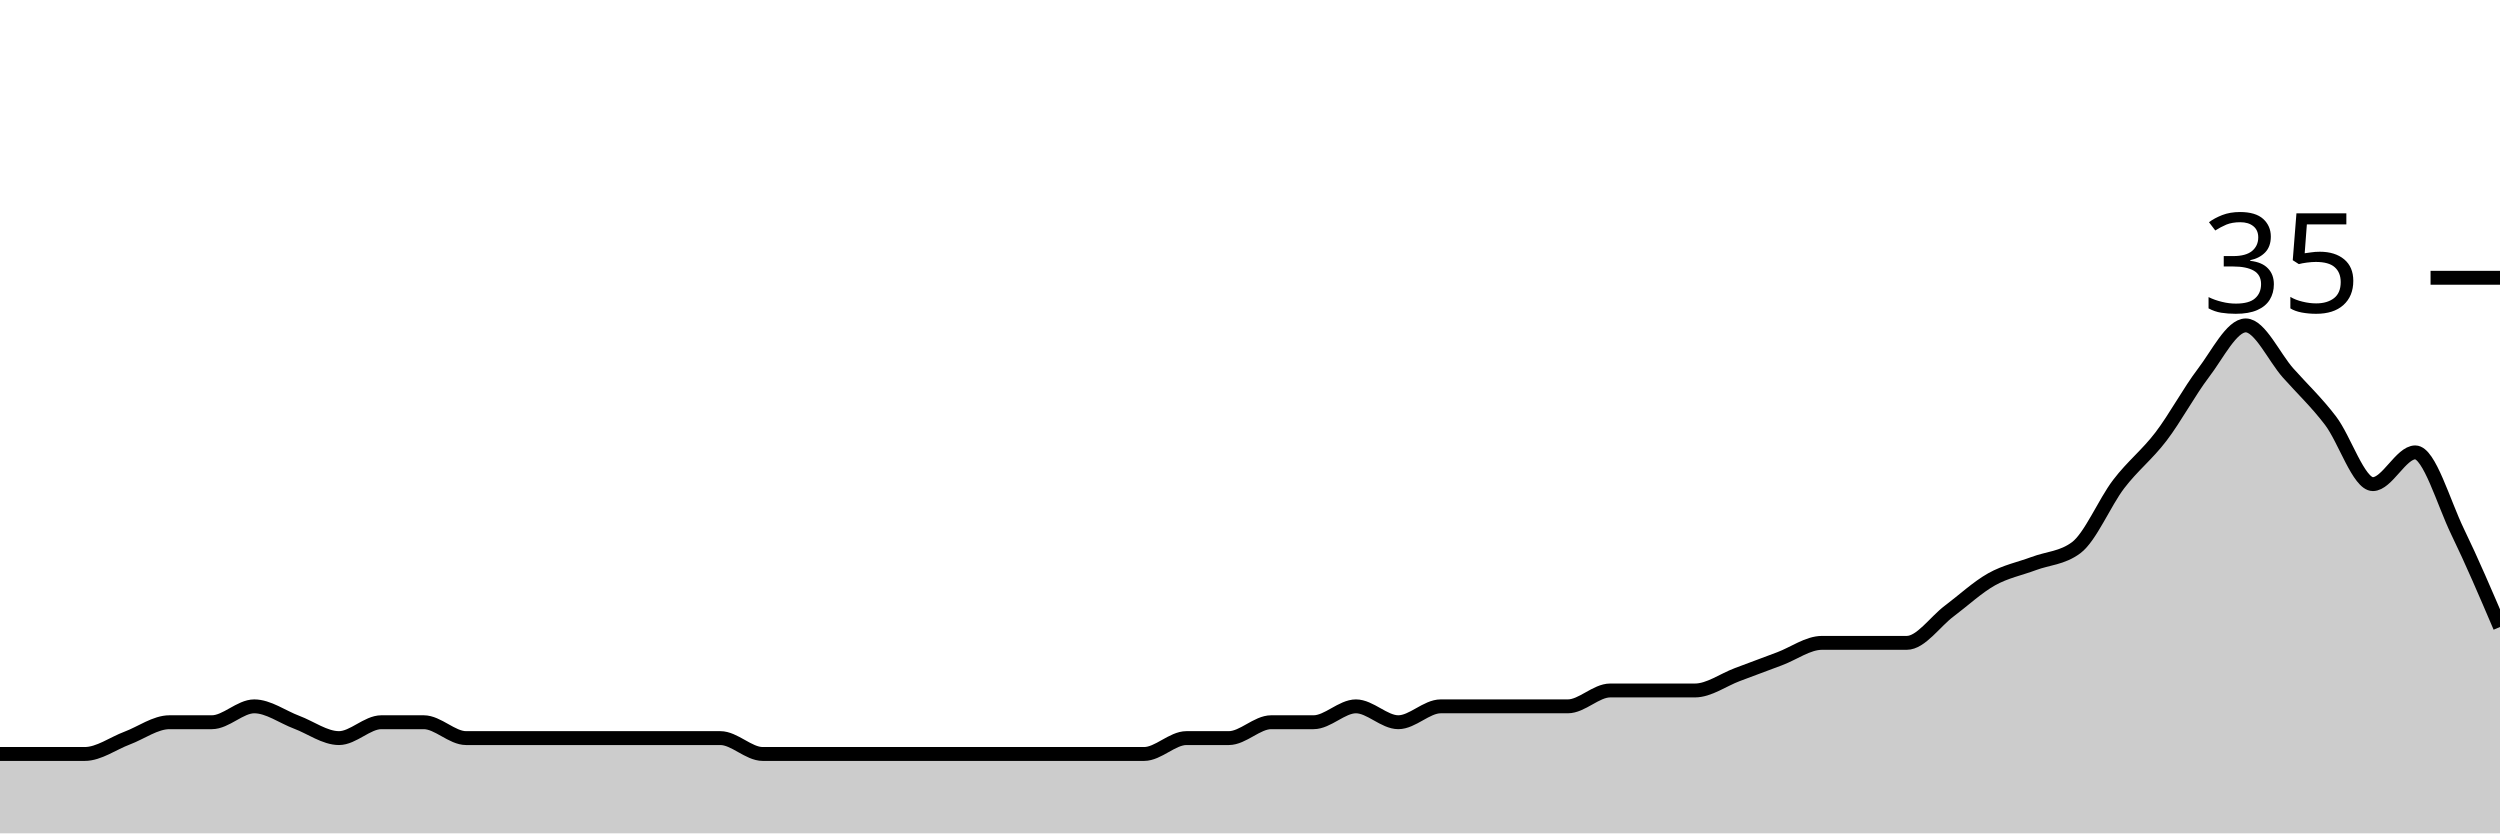
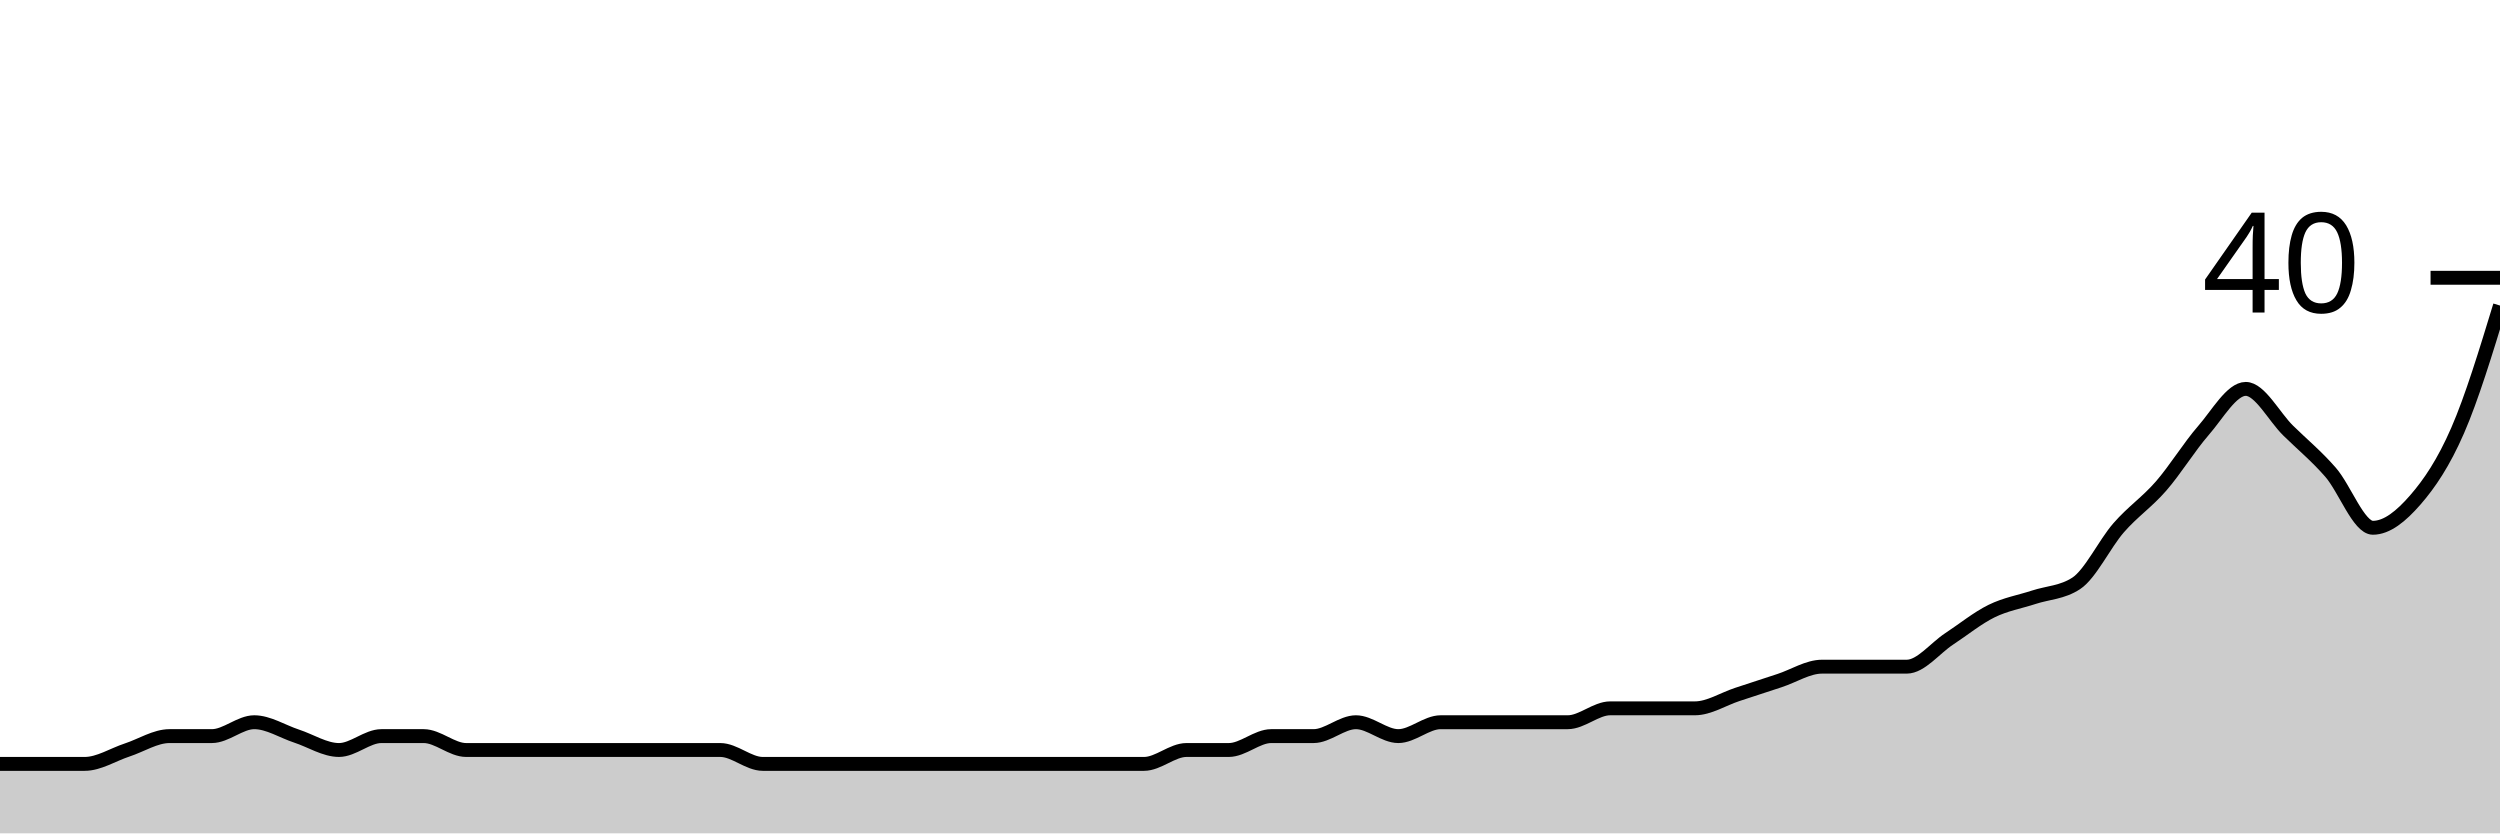
<svg xmlns="http://www.w3.org/2000/svg" viewBox="0 0 180 60">
  <g transform="translate(0,20)">
-     <path class="area" fill="rgba(0, 0, 0, 0.2)" d="M0,34.286C1.017,34.286,2.034,34.286,3.051,34.286C4.068,34.286,5.085,34.286,6.102,34.286C7.119,34.286,8.136,33.524,9.153,33.143C10.169,32.762,11.186,32,12.203,32C13.22,32,14.237,32,15.254,32C16.271,32,17.288,30.857,18.305,30.857C19.322,30.857,20.339,31.619,21.356,32C22.373,32.381,23.39,33.143,24.407,33.143C25.424,33.143,26.441,32,27.458,32C28.475,32,29.492,32,30.508,32C31.525,32,32.542,33.143,33.559,33.143C34.576,33.143,35.593,33.143,36.61,33.143C37.627,33.143,38.644,33.143,39.661,33.143C40.678,33.143,41.695,33.143,42.712,33.143C43.729,33.143,44.746,33.143,45.763,33.143C46.78,33.143,47.797,33.143,48.814,33.143C49.831,33.143,50.847,33.143,51.864,33.143C52.881,33.143,53.898,34.286,54.915,34.286C55.932,34.286,56.949,34.286,57.966,34.286C58.983,34.286,60,34.286,61.017,34.286C62.034,34.286,63.051,34.286,64.068,34.286C65.085,34.286,66.102,34.286,67.119,34.286C68.136,34.286,69.153,34.286,70.169,34.286C71.186,34.286,72.203,34.286,73.22,34.286C74.237,34.286,75.254,34.286,76.271,34.286C77.288,34.286,78.305,34.286,79.322,34.286C80.339,34.286,81.356,34.286,82.373,34.286C83.39,34.286,84.407,33.143,85.424,33.143C86.441,33.143,87.458,33.143,88.475,33.143C89.492,33.143,90.508,32,91.525,32C92.542,32,93.559,32,94.576,32C95.593,32,96.61,30.857,97.627,30.857C98.644,30.857,99.661,32,100.678,32C101.695,32,102.712,30.857,103.729,30.857C104.746,30.857,105.763,30.857,106.78,30.857C107.797,30.857,108.814,30.857,109.831,30.857C110.847,30.857,111.864,30.857,112.881,30.857C113.898,30.857,114.915,29.714,115.932,29.714C116.949,29.714,117.966,29.714,118.983,29.714C120,29.714,121.017,29.714,122.034,29.714C123.051,29.714,124.068,28.952,125.085,28.571C126.102,28.19,127.119,27.81,128.136,27.429C129.153,27.048,130.169,26.286,131.186,26.286C132.203,26.286,133.22,26.286,134.237,26.286C135.254,26.286,136.271,26.286,137.288,26.286C138.305,26.286,139.322,24.762,140.339,24C141.356,23.238,142.373,22.286,143.39,21.714C144.407,21.143,145.424,20.952,146.441,20.571C147.458,20.19,148.475,20.19,149.492,19.429C150.508,18.667,151.525,16.19,152.542,14.857C153.559,13.524,154.576,12.762,155.593,11.429C156.61,10.095,157.627,8.19,158.644,6.857C159.661,5.524,160.678,3.429,161.695,3.429C162.712,3.429,163.729,5.714,164.746,6.857C165.763,8,166.78,8.952,167.797,10.286C168.814,11.619,169.831,14.857,170.847,14.857C171.864,14.857,172.881,12.571,173.898,12.571C174.915,12.571,175.932,16.19,176.949,18.286C177.966,20.381,178.983,22.762,180,25.143L180,40C178.983,40,177.966,40,176.949,40C175.932,40,174.915,40,173.898,40C172.881,40,171.864,40,170.847,40C169.831,40,168.814,40,167.797,40C166.78,40,165.763,40,164.746,40C163.729,40,162.712,40,161.695,40C160.678,40,159.661,40,158.644,40C157.627,40,156.61,40,155.593,40C154.576,40,153.559,40,152.542,40C151.525,40,150.508,40,149.492,40C148.475,40,147.458,40,146.441,40C145.424,40,144.407,40,143.39,40C142.373,40,141.356,40,140.339,40C139.322,40,138.305,40,137.288,40C136.271,40,135.254,40,134.237,40C133.22,40,132.203,40,131.186,40C130.169,40,129.153,40,128.136,40C127.119,40,126.102,40,125.085,40C124.068,40,123.051,40,122.034,40C121.017,40,120,40,118.983,40C117.966,40,116.949,40,115.932,40C114.915,40,113.898,40,112.881,40C111.864,40,110.847,40,109.831,40C108.814,40,107.797,40,106.78,40C105.763,40,104.746,40,103.729,40C102.712,40,101.695,40,100.678,40C99.661,40,98.644,40,97.627,40C96.61,40,95.593,40,94.576,40C93.559,40,92.542,40,91.525,40C90.508,40,89.492,40,88.475,40C87.458,40,86.441,40,85.424,40C84.407,40,83.39,40,82.373,40C81.356,40,80.339,40,79.322,40C78.305,40,77.288,40,76.271,40C75.254,40,74.237,40,73.22,40C72.203,40,71.186,40,70.169,40C69.153,40,68.136,40,67.119,40C66.102,40,65.085,40,64.068,40C63.051,40,62.034,40,61.017,40C60,40,58.983,40,57.966,40C56.949,40,55.932,40,54.915,40C53.898,40,52.881,40,51.864,40C50.847,40,49.831,40,48.814,40C47.797,40,46.78,40,45.763,40C44.746,40,43.729,40,42.712,40C41.695,40,40.678,40,39.661,40C38.644,40,37.627,40,36.61,40C35.593,40,34.576,40,33.559,40C32.542,40,31.525,40,30.508,40C29.492,40,28.475,40,27.458,40C26.441,40,25.424,40,24.407,40C23.39,40,22.373,40,21.356,40C20.339,40,19.322,40,18.305,40C17.288,40,16.271,40,15.254,40C14.237,40,13.22,40,12.203,40C11.186,40,10.169,40,9.153,40C8.136,40,7.119,40,6.102,40C5.085,40,4.068,40,3.051,40C2.034,40,1.017,40,0,40Z" />
-     <path class="line" stroke="black" fill="none" d="M0,34.286C1.017,34.286,2.034,34.286,3.051,34.286C4.068,34.286,5.085,34.286,6.102,34.286C7.119,34.286,8.136,33.524,9.153,33.143C10.169,32.762,11.186,32,12.203,32C13.22,32,14.237,32,15.254,32C16.271,32,17.288,30.857,18.305,30.857C19.322,30.857,20.339,31.619,21.356,32C22.373,32.381,23.39,33.143,24.407,33.143C25.424,33.143,26.441,32,27.458,32C28.475,32,29.492,32,30.508,32C31.525,32,32.542,33.143,33.559,33.143C34.576,33.143,35.593,33.143,36.61,33.143C37.627,33.143,38.644,33.143,39.661,33.143C40.678,33.143,41.695,33.143,42.712,33.143C43.729,33.143,44.746,33.143,45.763,33.143C46.78,33.143,47.797,33.143,48.814,33.143C49.831,33.143,50.847,33.143,51.864,33.143C52.881,33.143,53.898,34.286,54.915,34.286C55.932,34.286,56.949,34.286,57.966,34.286C58.983,34.286,60,34.286,61.017,34.286C62.034,34.286,63.051,34.286,64.068,34.286C65.085,34.286,66.102,34.286,67.119,34.286C68.136,34.286,69.153,34.286,70.169,34.286C71.186,34.286,72.203,34.286,73.22,34.286C74.237,34.286,75.254,34.286,76.271,34.286C77.288,34.286,78.305,34.286,79.322,34.286C80.339,34.286,81.356,34.286,82.373,34.286C83.39,34.286,84.407,33.143,85.424,33.143C86.441,33.143,87.458,33.143,88.475,33.143C89.492,33.143,90.508,32,91.525,32C92.542,32,93.559,32,94.576,32C95.593,32,96.61,30.857,97.627,30.857C98.644,30.857,99.661,32,100.678,32C101.695,32,102.712,30.857,103.729,30.857C104.746,30.857,105.763,30.857,106.78,30.857C107.797,30.857,108.814,30.857,109.831,30.857C110.847,30.857,111.864,30.857,112.881,30.857C113.898,30.857,114.915,29.714,115.932,29.714C116.949,29.714,117.966,29.714,118.983,29.714C120,29.714,121.017,29.714,122.034,29.714C123.051,29.714,124.068,28.952,125.085,28.571C126.102,28.19,127.119,27.81,128.136,27.429C129.153,27.048,130.169,26.286,131.186,26.286C132.203,26.286,133.22,26.286,134.237,26.286C135.254,26.286,136.271,26.286,137.288,26.286C138.305,26.286,139.322,24.762,140.339,24C141.356,23.238,142.373,22.286,143.39,21.714C144.407,21.143,145.424,20.952,146.441,20.571C147.458,20.19,148.475,20.19,149.492,19.429C150.508,18.667,151.525,16.19,152.542,14.857C153.559,13.524,154.576,12.762,155.593,11.429C156.61,10.095,157.627,8.19,158.644,6.857C159.661,5.524,160.678,3.429,161.695,3.429C162.712,3.429,163.729,5.714,164.746,6.857C165.763,8,166.78,8.952,167.797,10.286C168.814,11.619,169.831,14.857,170.847,14.857C171.864,14.857,172.881,12.571,173.898,12.571C174.915,12.571,175.932,16.19,176.949,18.286C177.966,20.381,178.983,22.762,180,25.143" />
+     <path class="area" fill="rgba(0, 0, 0, 0.2)" d="M0,35C1.017,35,2.034,35,3.051,35C4.068,35,5.085,35,6.102,35C7.119,35,8.136,34.333,9.153,34C10.169,33.667,11.186,33,12.203,33C13.22,33,14.237,33,15.254,33C16.271,33,17.288,32,18.305,32C19.322,32,20.339,32.667,21.356,33C22.373,33.333,23.39,34,24.407,34C25.424,34,26.441,33,27.458,33C28.475,33,29.492,33,30.508,33C31.525,33,32.542,34,33.559,34C34.576,34,35.593,34,36.61,34C37.627,34,38.644,34,39.661,34C40.678,34,41.695,34,42.712,34C43.729,34,44.746,34,45.763,34C46.78,34,47.797,34,48.814,34C49.831,34,50.847,34,51.864,34C52.881,34,53.898,35,54.915,35C55.932,35,56.949,35,57.966,35C58.983,35,60,35,61.017,35C62.034,35,63.051,35,64.068,35C65.085,35,66.102,35,67.119,35C68.136,35,69.153,35,70.169,35C71.186,35,72.203,35,73.22,35C74.237,35,75.254,35,76.271,35C77.288,35,78.305,35,79.322,35C80.339,35,81.356,35,82.373,35C83.39,35,84.407,34,85.424,34C86.441,34,87.458,34,88.475,34C89.492,34,90.508,33,91.525,33C92.542,33,93.559,33,94.576,33C95.593,33,96.61,32,97.627,32C98.644,32,99.661,33,100.678,33C101.695,33,102.712,32,103.729,32C104.746,32,105.763,32,106.78,32C107.797,32,108.814,32,109.831,32C110.847,32,111.864,32,112.881,32C113.898,32,114.915,31,115.932,31C116.949,31,117.966,31,118.983,31C120,31,121.017,31,122.034,31C123.051,31,124.068,30.333,125.085,30C126.102,29.667,127.119,29.333,128.136,29C129.153,28.667,130.169,28,131.186,28C132.203,28,133.22,28,134.237,28C135.254,28,136.271,28,137.288,28C138.305,28,139.322,26.667,140.339,26C141.356,25.333,142.373,24.5,143.39,24C144.407,23.5,145.424,23.333,146.441,23C147.458,22.667,148.475,22.667,149.492,22C150.508,21.333,151.525,19.167,152.542,18C153.559,16.833,154.576,16.167,155.593,15C156.61,13.833,157.627,12.167,158.644,11C159.661,9.833,160.678,8,161.695,8C162.712,8,163.729,10,164.746,11C165.763,12,166.78,12.833,167.797,14C168.814,15.167,169.831,18,170.847,18C171.864,18,172.881,17.167,173.898,16C174.915,14.833,175.932,13.333,176.949,11C177.966,8.667,178.983,5.333,180,2L180,40C178.983,40,177.966,40,176.949,40C175.932,40,174.915,40,173.898,40C172.881,40,171.864,40,170.847,40C169.831,40,168.814,40,167.797,40C166.78,40,165.763,40,164.746,40C163.729,40,162.712,40,161.695,40C160.678,40,159.661,40,158.644,40C157.627,40,156.61,40,155.593,40C154.576,40,153.559,40,152.542,40C151.525,40,150.508,40,149.492,40C148.475,40,147.458,40,146.441,40C145.424,40,144.407,40,143.39,40C142.373,40,141.356,40,140.339,40C139.322,40,138.305,40,137.288,40C136.271,40,135.254,40,134.237,40C133.22,40,132.203,40,131.186,40C130.169,40,129.153,40,128.136,40C127.119,40,126.102,40,125.085,40C124.068,40,123.051,40,122.034,40C121.017,40,120,40,118.983,40C117.966,40,116.949,40,115.932,40C114.915,40,113.898,40,112.881,40C111.864,40,110.847,40,109.831,40C108.814,40,107.797,40,106.78,40C105.763,40,104.746,40,103.729,40C102.712,40,101.695,40,100.678,40C99.661,40,98.644,40,97.627,40C96.61,40,95.593,40,94.576,40C93.559,40,92.542,40,91.525,40C90.508,40,89.492,40,88.475,40C87.458,40,86.441,40,85.424,40C84.407,40,83.39,40,82.373,40C81.356,40,80.339,40,79.322,40C78.305,40,77.288,40,76.271,40C75.254,40,74.237,40,73.22,40C72.203,40,71.186,40,70.169,40C69.153,40,68.136,40,67.119,40C66.102,40,65.085,40,64.068,40C63.051,40,62.034,40,61.017,40C60,40,58.983,40,57.966,40C56.949,40,55.932,40,54.915,40C53.898,40,52.881,40,51.864,40C50.847,40,49.831,40,48.814,40C47.797,40,46.78,40,45.763,40C44.746,40,43.729,40,42.712,40C41.695,40,40.678,40,39.661,40C38.644,40,37.627,40,36.61,40C35.593,40,34.576,40,33.559,40C32.542,40,31.525,40,30.508,40C29.492,40,28.475,40,27.458,40C26.441,40,25.424,40,24.407,40C23.39,40,22.373,40,21.356,40C20.339,40,19.322,40,18.305,40C17.288,40,16.271,40,15.254,40C14.237,40,13.22,40,12.203,40C11.186,40,10.169,40,9.153,40C8.136,40,7.119,40,6.102,40C5.085,40,4.068,40,3.051,40C2.034,40,1.017,40,0,40Z" />
+     <path class="line" stroke="black" fill="none" d="M0,35C1.017,35,2.034,35,3.051,35C4.068,35,5.085,35,6.102,35C7.119,35,8.136,34.333,9.153,34C10.169,33.667,11.186,33,12.203,33C13.22,33,14.237,33,15.254,33C16.271,33,17.288,32,18.305,32C19.322,32,20.339,32.667,21.356,33C22.373,33.333,23.39,34,24.407,34C25.424,34,26.441,33,27.458,33C28.475,33,29.492,33,30.508,33C31.525,33,32.542,34,33.559,34C34.576,34,35.593,34,36.61,34C37.627,34,38.644,34,39.661,34C40.678,34,41.695,34,42.712,34C43.729,34,44.746,34,45.763,34C46.78,34,47.797,34,48.814,34C49.831,34,50.847,34,51.864,34C52.881,34,53.898,35,54.915,35C55.932,35,56.949,35,57.966,35C58.983,35,60,35,61.017,35C62.034,35,63.051,35,64.068,35C65.085,35,66.102,35,67.119,35C68.136,35,69.153,35,70.169,35C71.186,35,72.203,35,73.22,35C74.237,35,75.254,35,76.271,35C77.288,35,78.305,35,79.322,35C80.339,35,81.356,35,82.373,35C83.39,35,84.407,34,85.424,34C86.441,34,87.458,34,88.475,34C89.492,34,90.508,33,91.525,33C92.542,33,93.559,33,94.576,33C95.593,33,96.61,32,97.627,32C98.644,32,99.661,33,100.678,33C101.695,33,102.712,32,103.729,32C104.746,32,105.763,32,106.78,32C107.797,32,108.814,32,109.831,32C110.847,32,111.864,32,112.881,32C113.898,32,114.915,31,115.932,31C116.949,31,117.966,31,118.983,31C120,31,121.017,31,122.034,31C123.051,31,124.068,30.333,125.085,30C126.102,29.667,127.119,29.333,128.136,29C129.153,28.667,130.169,28,131.186,28C132.203,28,133.22,28,134.237,28C135.254,28,136.271,28,137.288,28C138.305,28,139.322,26.667,140.339,26C141.356,25.333,142.373,24.5,143.39,24C144.407,23.5,145.424,23.333,146.441,23C147.458,22.667,148.475,22.667,149.492,22C150.508,21.333,151.525,19.167,152.542,18C153.559,16.833,154.576,16.167,155.593,15C156.61,13.833,157.627,12.167,158.644,11C159.661,9.833,160.678,8,161.695,8C162.712,8,163.729,10,164.746,11C165.763,12,166.78,12.833,167.797,14C168.814,15.167,169.831,18,170.847,18C171.864,18,172.881,17.167,173.898,16C174.915,14.833,175.932,13.333,176.949,11C177.966,8.667,178.983,5.333,180,2" />
    <path class="axis-ceiling" stroke-width="1" stroke="black" fill="none" d="M175,0L180,0" />
-     <text class="axis-ceiling-label" font-family="sans-serif" text-anchor="end" font-size="10px" x="170" y="2.5">35</text>
+     <text class="axis-ceiling-label" font-family="sans-serif" text-anchor="end" font-size="10px" x="170" y="2.5">40</text>
  </g>
</svg>
